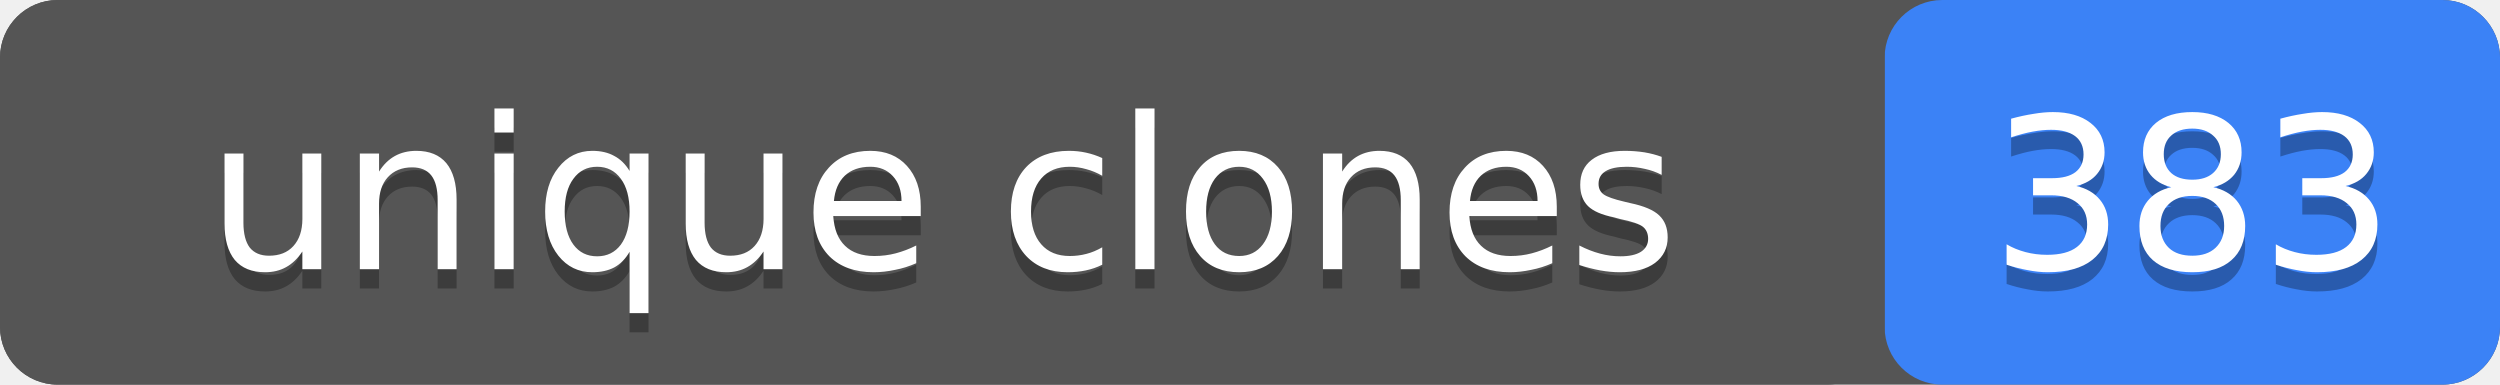
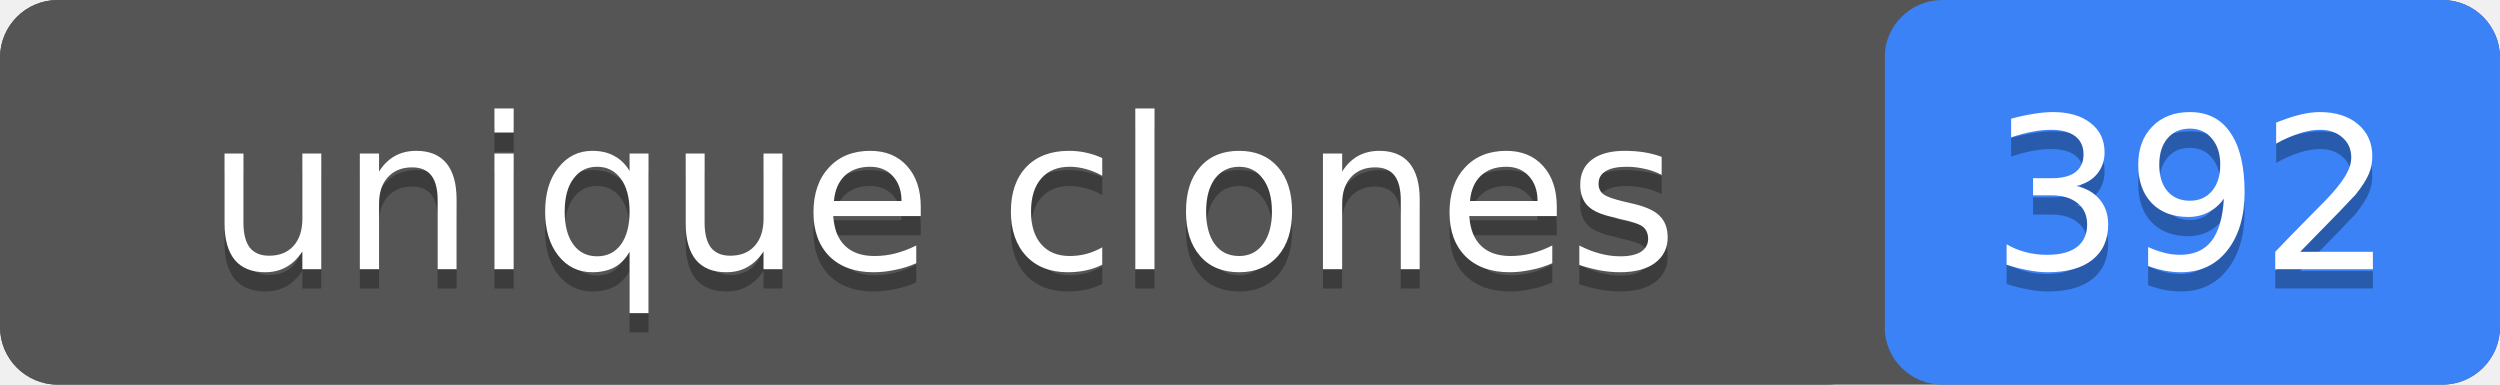
- <svg xmlns="http://www.w3.org/2000/svg" width="130" height="20" role="img" aria-label="unique clones: 383">
+ <svg xmlns="http://www.w3.org/2000/svg" width="130" height="20" role="img" aria-label="unique clones: 392">
  <rect width="130" height="20" rx="3" fill="#555" />
  <rect x="98" width="32" height="20" rx="3" fill="#3b82f6" />
  <rect width="98" height="20" rx="3" fill="#555" />
  <g fill="#fff" text-anchor="middle" font-family="Verdana,Geneva,DejaVu Sans,sans-serif" font-size="11">
    <text x="49" y="15" fill="#010101" fill-opacity=".3">unique clones</text>
    <text x="49" y="14">unique clones</text>
-     <text x="114" y="15" fill="#010101" fill-opacity=".3">383</text>
-     <text x="114" y="14">383</text>
+     <text x="114" y="15" fill="#010101" fill-opacity=".3">392</text>
+     <text x="114" y="14">392</text>
  </g>
</svg>
